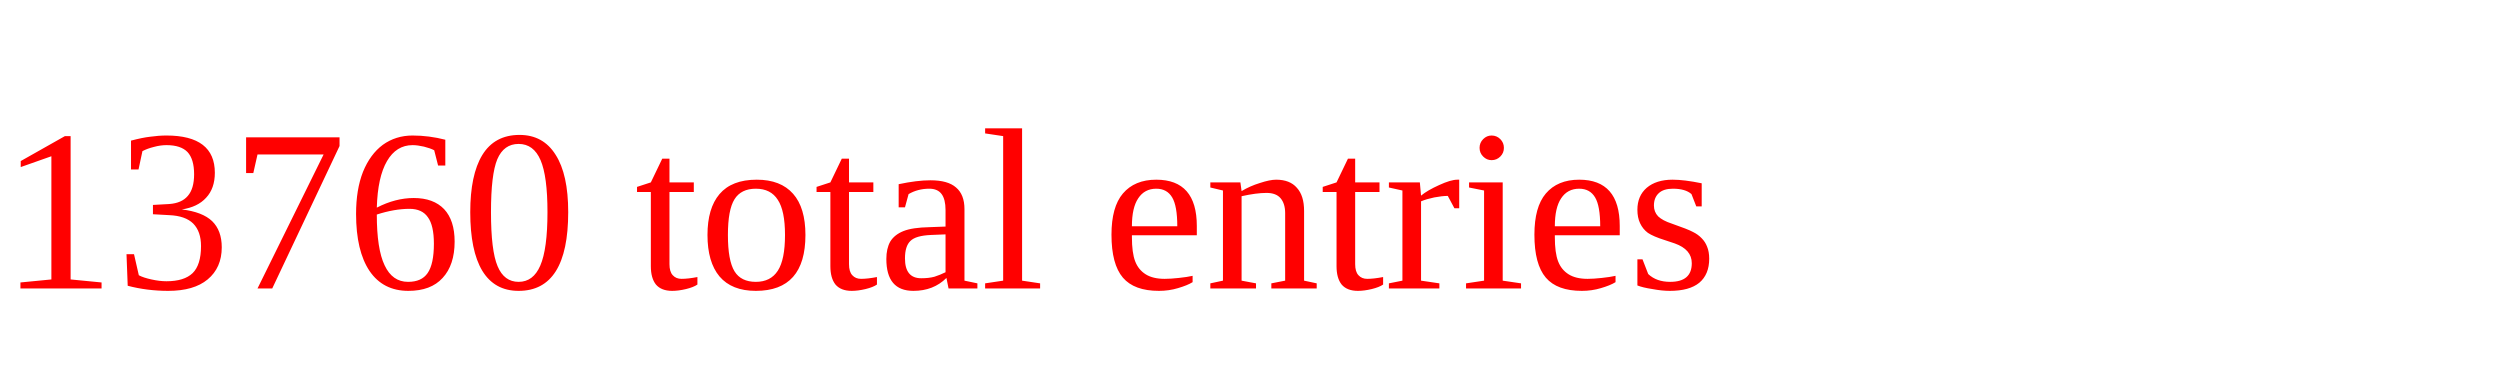
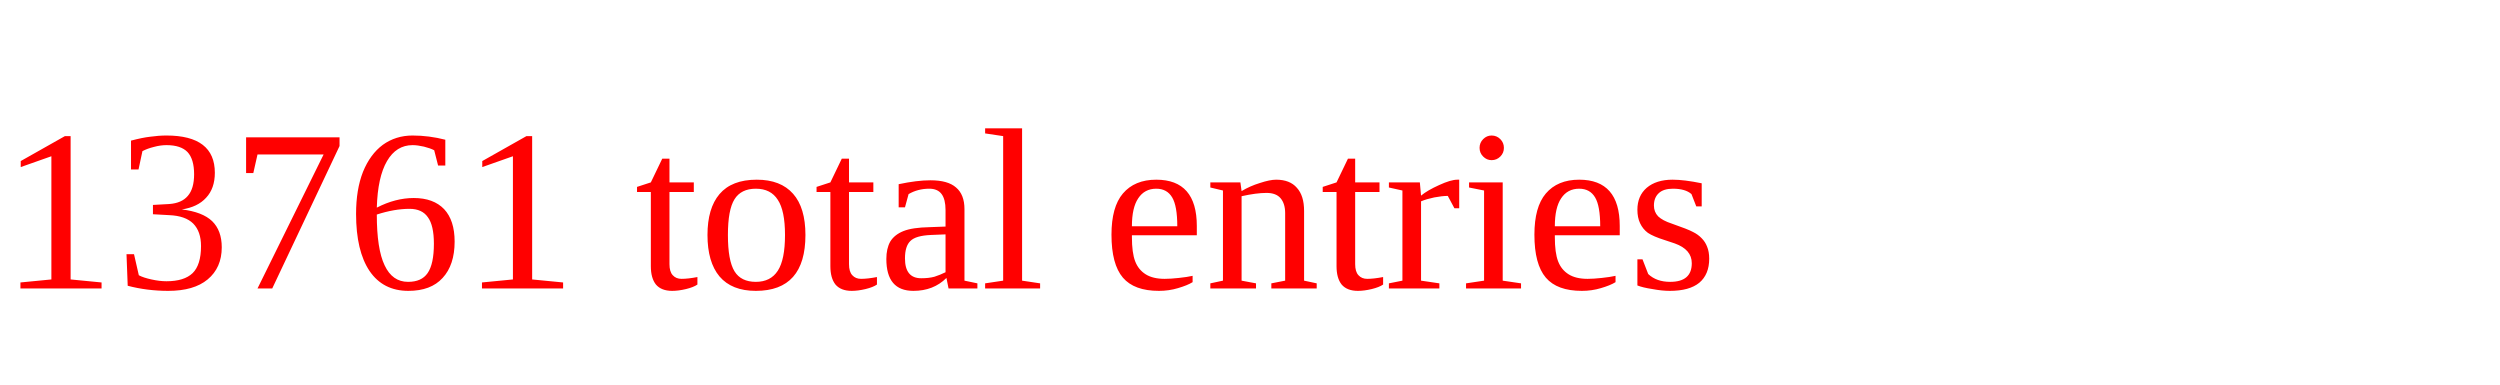
<svg xmlns="http://www.w3.org/2000/svg" height="20" width="130" version="1.1">
-   <text x="0" y="15" fill="red">13760 total entries</text>
+   <text x="0" y="15" fill="red">13761 total entries</text>
</svg>
